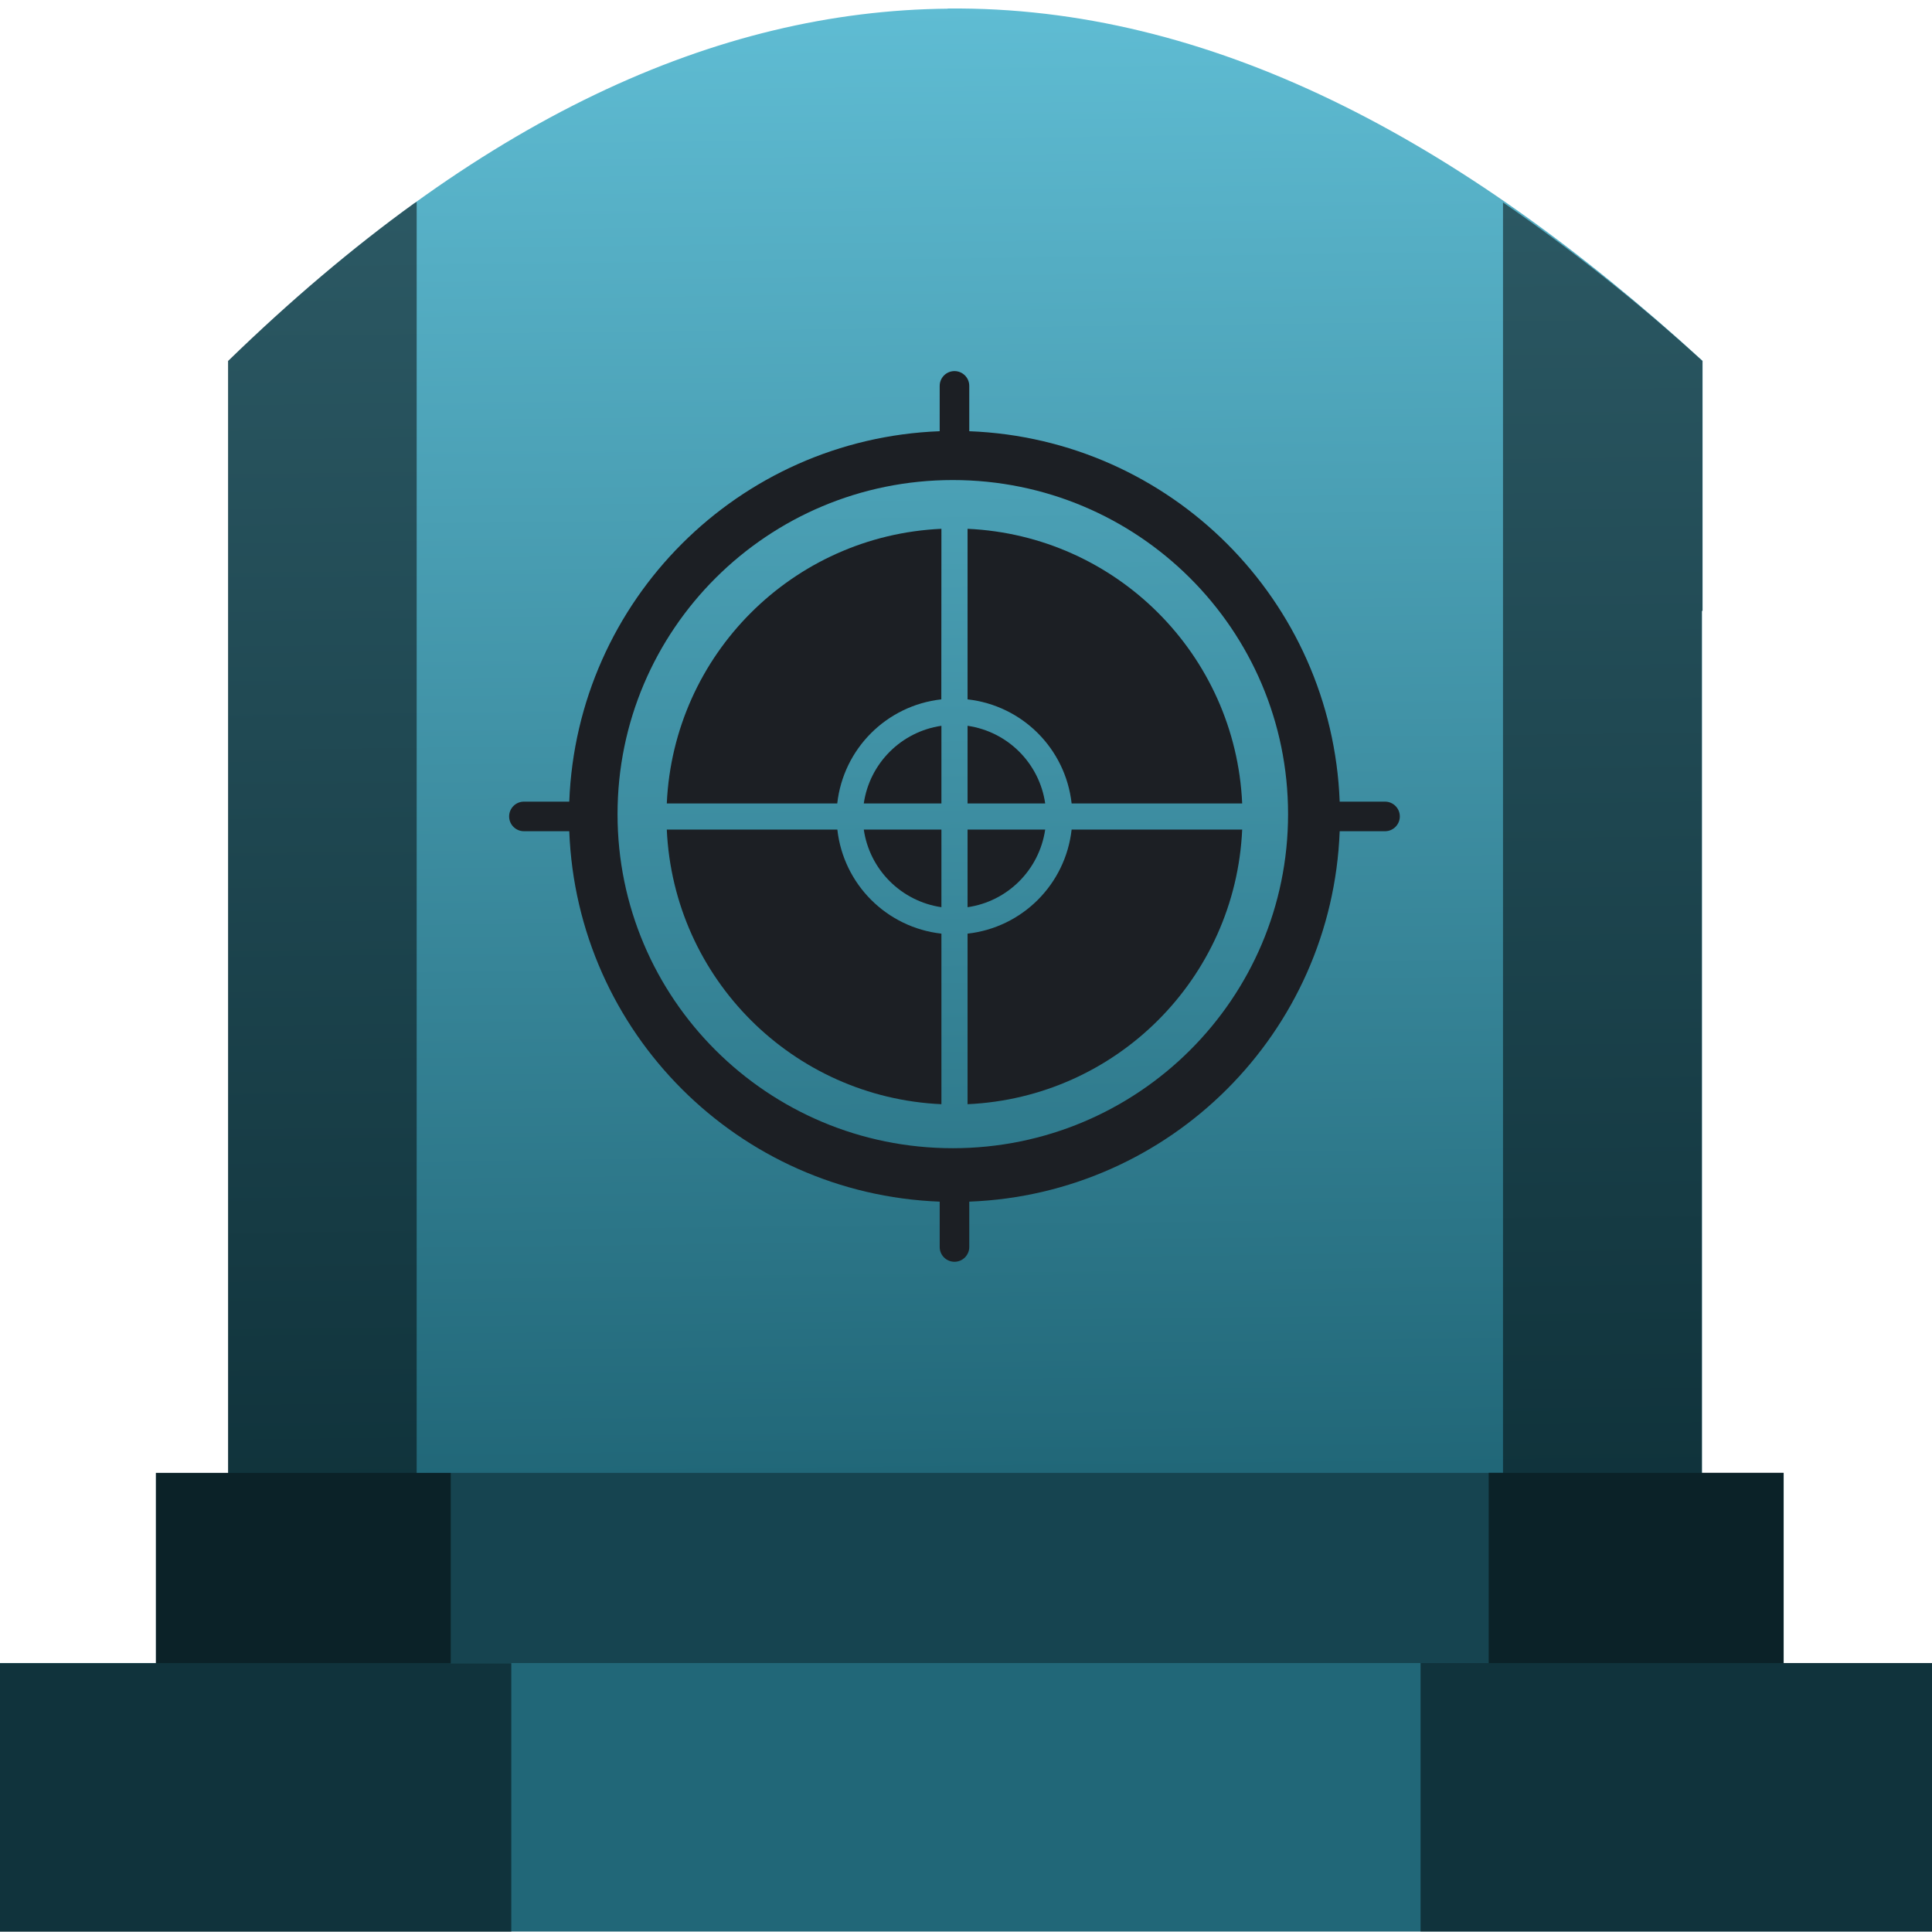
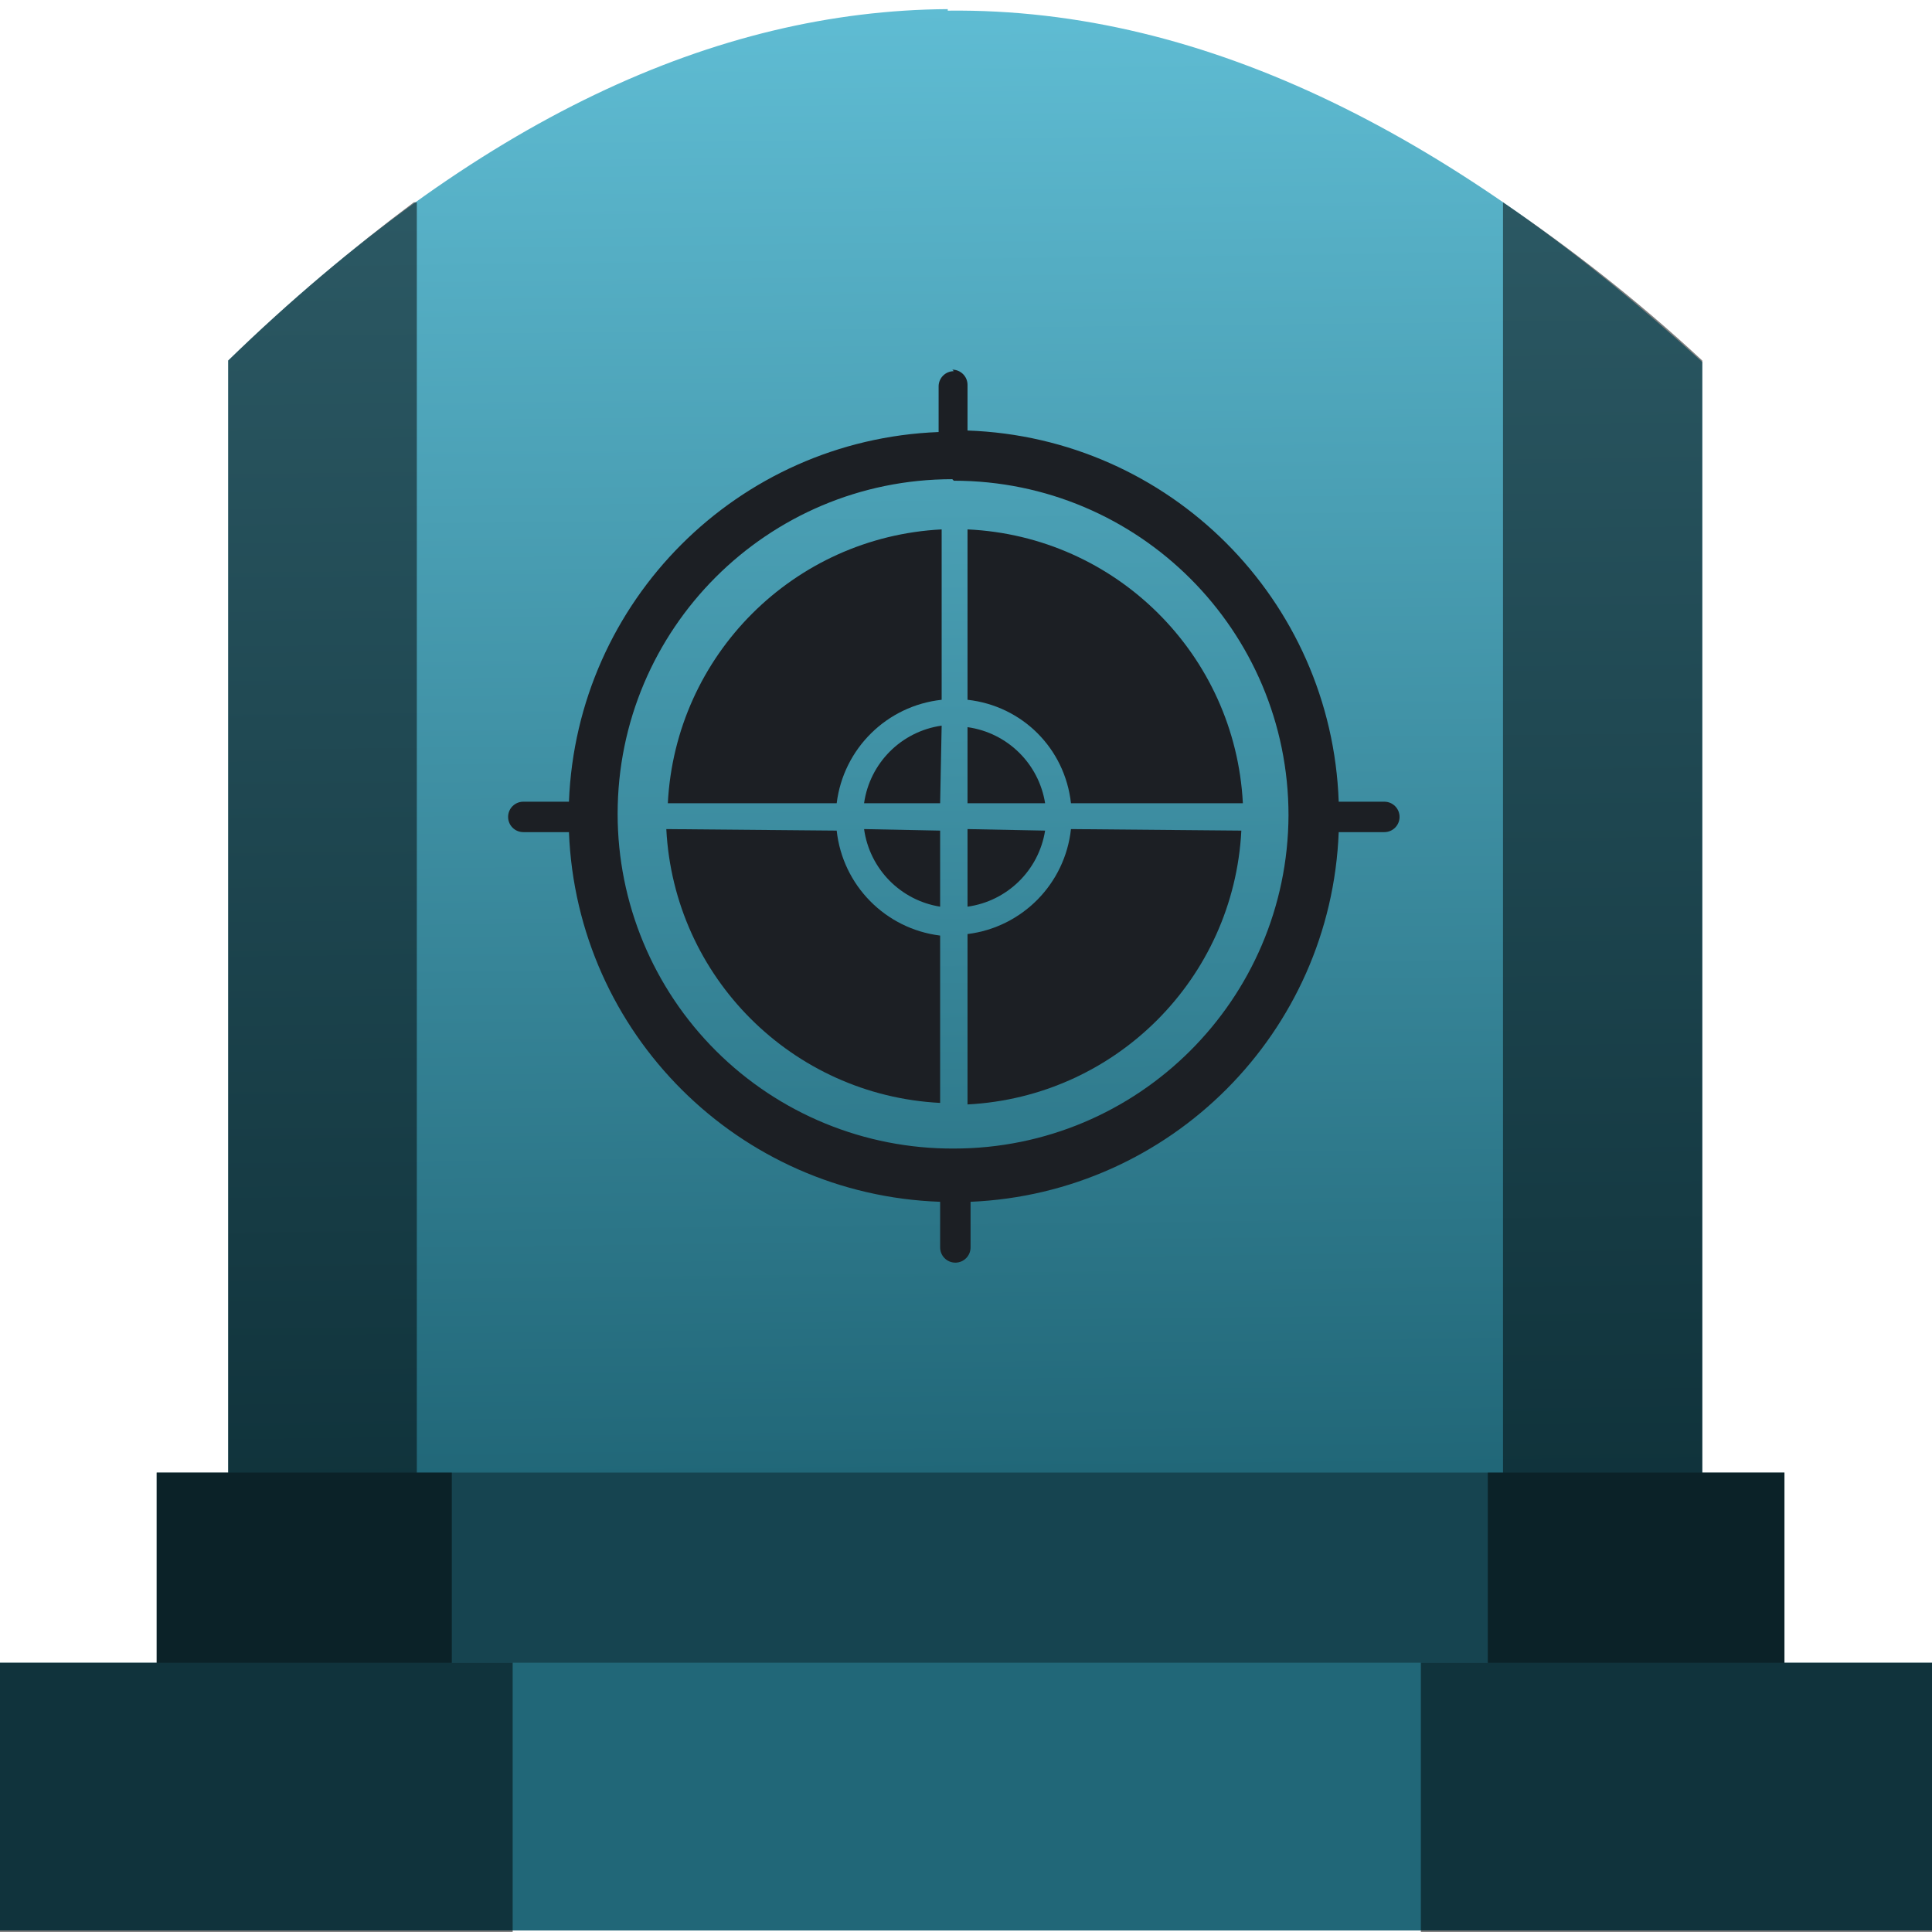
- <svg xmlns="http://www.w3.org/2000/svg" xmlns:xlink="http://www.w3.org/1999/xlink" width="48" height="48" viewBox="0 0 12.7 12.7" version="1.1" id="svg822">
-   <defs id="defs816">
-     <linearGradient id="linearGradient909">
-       <stop style="stop-color:#216778;stop-opacity:1" offset="0" id="stop905" />
-       <stop style="stop-color:#5fbcd3;stop-opacity:1" offset="1" id="stop907" />
+ <svg xmlns="http://www.w3.org/2000/svg" xmlns:xlink="http://www.w3.org/1999/xlink" width="48" height="48" viewBox="0 0 12.7 12.7">
+   <defs>
+     <linearGradient id="a">
+       <stop offset="0" stop-color="#216778" />
+       <stop offset="1" stop-color="#5fbcd3" />
    </linearGradient>
-     <linearGradient xlink:href="#linearGradient909" id="linearGradient911" x1="6.344" y1="293.991" x2="6.23" y2="284.357" gradientUnits="userSpaceOnUse" />
+     <linearGradient xlink:href="#a" id="b" x1="6.34" y1="293.99" x2="6.23" y2="284.36" gradientUnits="userSpaceOnUse" />
  </defs>
-   <g id="layer1" transform="translate(0,-284.3)">
-     <g id="g828">
-       <g id="g1757">
-         <path style="fill:url(#linearGradient911);fill-opacity:1;stroke:none;stroke-width:0.199px;stroke-linecap:butt;stroke-linejoin:miter;stroke-opacity:1" d="m 6.23,284.357 c -1.516,0.014 -3.087,0.719 -4.73,2.316 v 0.62 1.022 5.675 h 9.688 v -5.675 h 0.004 v -1.643 c -1.598,-1.463 -3.244,-2.333 -4.962,-2.316 z" id="path877-6" />
-         <rect id="rect4" height="1.275" width="10.7" style="opacity:1;fill:#164450;fill-opacity:1;stroke-width:0.159" y="293.982" x="1.025" />
-         <rect id="rect2" height="1.765" width="12.758" style="opacity:1;fill:#216778;fill-opacity:1;stroke-width:0.159" y="295.232" x="-0.029" />
-         <path style="opacity:0.5;fill:#000000;fill-opacity:1;stroke:none;stroke-width:0.199px;stroke-linecap:butt;stroke-linejoin:miter;stroke-opacity:1" d="m 2.739,285.627 c -0.007,0.005 -0.013,0.007 -0.02,0.012 -0.402,0.291 -0.809,0.635 -1.22,1.034 v 0.621 1.022 5.666 h -0.474 v 1.251 h -1.054 v 1.765 h 3.39 v -1.765 H 2.963 v -1.251 h -0.224 z m 7.141,0.003 v 8.351 H 9.786 v 1.251 H 9.338 v 1.765 h 3.39 v -1.765 h -1.004 v -1.251 h -0.537 v -5.665 h 0.004 v -1.643 c -0.433,-0.396 -0.871,-0.739 -1.312,-1.043 z" id="path877" />
-         <g style="fill:#1c1f24" id="g851" transform="matrix(0.9171253,0,0,0.9171253,0.4505093,24.07557)">
-           <path style="fill:#1c1f24;fill-opacity:1;stroke-width:0.02" d="m 6.35,286.399 c -0.059,0 -0.106,0.048 -0.106,0.106 v 0.325 c -1.443,0.055 -2.6,1.212 -2.655,2.655 H 3.264 c -0.059,0 -0.106,0.048 -0.106,0.106 0,0.059 0.048,0.106 0.106,0.106 h 0.325 c 0.055,1.443 1.212,2.6 2.655,2.655 v 0.325 c 0,0.059 0.048,0.106 0.106,0.106 0.059,0 0.106,-0.048 0.106,-0.106 v -0.325 c 1.443,-0.055 2.6,-1.212 2.655,-2.655 h 0.325 c 0.059,0 0.106,-0.048 0.106,-0.106 0,-0.059 -0.048,-0.106 -0.106,-0.106 h -0.325 c -0.055,-1.443 -1.212,-2.6 -2.655,-2.655 v -0.325 c 0,-0.059 -0.048,-0.106 -0.106,-0.106 z m -0.012,0.781 a 2.403,2.394 0 0 1 2.403,2.394 2.403,2.394 0 0 1 -2.403,2.395 2.403,2.394 0 0 1 -2.403,-2.395 2.403,2.394 0 0 1 2.403,-2.394 z" id="path838" />
-           <g id="g852" style="fill:#1c1f24" transform="matrix(0.707027,0,0,0.707027,1.857271,84.79866)">
-             <path id="path836-3" d="m 6.222,286.737 c -1.508,0.068 -2.716,1.276 -2.784,2.784 H 5.166 c 0.062,-0.555 0.5,-0.993 1.055,-1.055 z" style="opacity:1;fill:#1c1f24;stroke-width:0.024" />
-             <path id="path834-6" d="m 6.487,286.737 v 1.729 c 0.555,0.062 0.993,0.5 1.055,1.055 h 1.729 c -0.068,-1.508 -1.276,-2.716 -2.784,-2.784 z" style="opacity:1;fill:#1c1f24;stroke-width:0.024" />
-             <path id="path832" d="m 6.222,288.734 c -0.407,0.059 -0.728,0.38 -0.787,0.787 h 0.787 z" style="opacity:1;fill:#1c1f24;stroke-width:0.024" />
-             <path id="path830" d="m 6.487,288.734 v 0.787 H 7.274 c -0.059,-0.407 -0.379,-0.728 -0.787,-0.787 z" style="opacity:1;fill:#1c1f24;stroke-width:0.024" />
-             <path id="path828" d="m 3.438,289.786 c 0.068,1.508 1.276,2.716 2.784,2.784 v -1.729 c -0.555,-0.062 -0.993,-0.5 -1.055,-1.055 z" style="opacity:1;fill:#1c1f24;stroke-width:0.024" />
-             <path id="path826" d="m 5.435,289.786 c 0.059,0.407 0.38,0.727 0.787,0.787 v -0.787 z" style="opacity:1;fill:#1c1f24;stroke-width:0.024" />
-             <path id="path824" d="m 6.487,289.786 v 0.787 c 0.407,-0.059 0.727,-0.379 0.787,-0.787 z" style="opacity:1;fill:#1c1f24;stroke-width:0.024" />
-             <path id="path2" d="m 7.542,289.786 c -0.062,0.555 -0.5,0.993 -1.055,1.055 v 1.729 c 1.508,-0.068 2.716,-1.276 2.784,-2.784 z" style="opacity:1;fill:#1c1f24;stroke-width:0.024" />
-           </g>
-         </g>
-       </g>
-     </g>
+   <path d="M6.23 284.36c-1.52.01-3.09.72-4.73 2.31V294h9.69v-7.32c-1.6-1.46-3.24-2.33-4.96-2.31z" fill="url(#b)" transform="translate(0 -284.3)" />
+   <path fill="#164450" d="M1.03 9.68h10.7v1.27H1.03z" />
+   <path fill="#216778" d="M-.03 10.93h12.76v1.76H-.03z" />
+   <path d="M2.74 1.33h-.02c-.4.3-.81.64-1.22 1.04V9.68h-.47v1.25H-.03v1.77h3.4v-1.77h-.4V9.68h-.23zm7.14 0v8.35h-.1v1.25h-.44v1.77h3.39v-1.77h-1V9.68h-.54V2.37c-.43-.4-.87-.74-1.31-1.04z" opacity=".5" />
+   <g fill="#1c1f24">
+     <path d="M6.27 2.44a.1.1 0 0 0-.1.1v.3a2.53 2.53 0 0 0-2.43 2.43h-.3a.1.1 0 0 0 0 .2h.3A2.53 2.53 0 0 0 6.18 7.9v.3a.1.1 0 0 0 .2 0v-.3A2.53 2.53 0 0 0 8.8 5.47h.3a.1.1 0 0 0 0-.2h-.3a2.53 2.53 0 0 0-2.44-2.44v-.3a.1.1 0 0 0-.1-.1zm0 .72a2.2 2.2 0 0 1 2.2 2.2 2.2 2.2 0 0 1-2.2 2.19 2.2 2.2 0 0 1-2.21-2.2 2.2 2.2 0 0 1 2.2-2.2z" />
+     <path d="M6.19 3.48a1.9 1.9 0 0 0-1.8 1.8H5.5a.78.78 0 0 1 .69-.68zM6.36 3.48V4.6c.36.04.64.32.68.68h1.13a1.9 1.9 0 0 0-1.81-1.8z" />
+     <path d="M6.19 4.77a.6.6 0 0 0-.51.51h.5zM6.36 4.77v.51h.51a.6.6 0 0 0-.51-.5zM4.38 5.45a1.9 1.9 0 0 0 1.8 1.8V6.15a.78.78 0 0 1-.68-.69z" />
+     <path d="M5.68 5.45a.6.6 0 0 0 .5.51v-.5zM6.36 5.45v.51a.6.6 0 0 0 .51-.5z" />
+     <path d="M7.04 5.45a.78.78 0 0 1-.68.69v1.12a1.9 1.9 0 0 0 1.8-1.8z" />
  </g>
</svg>
